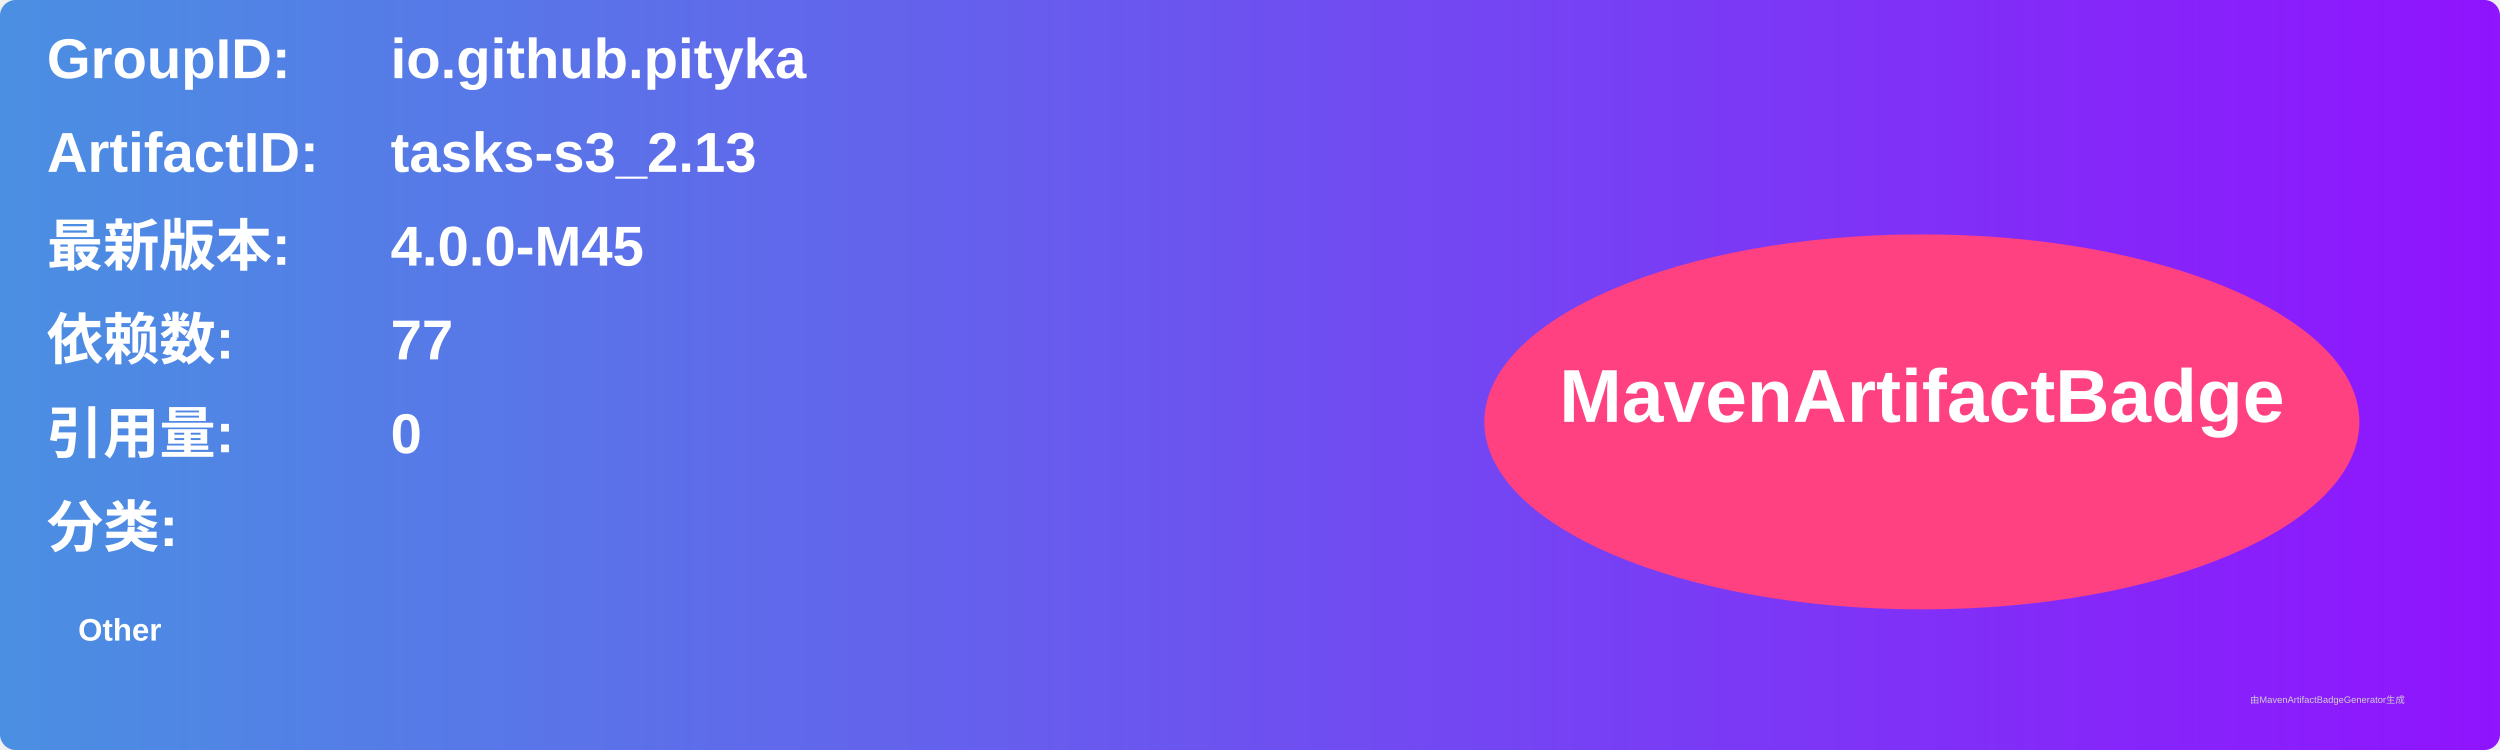
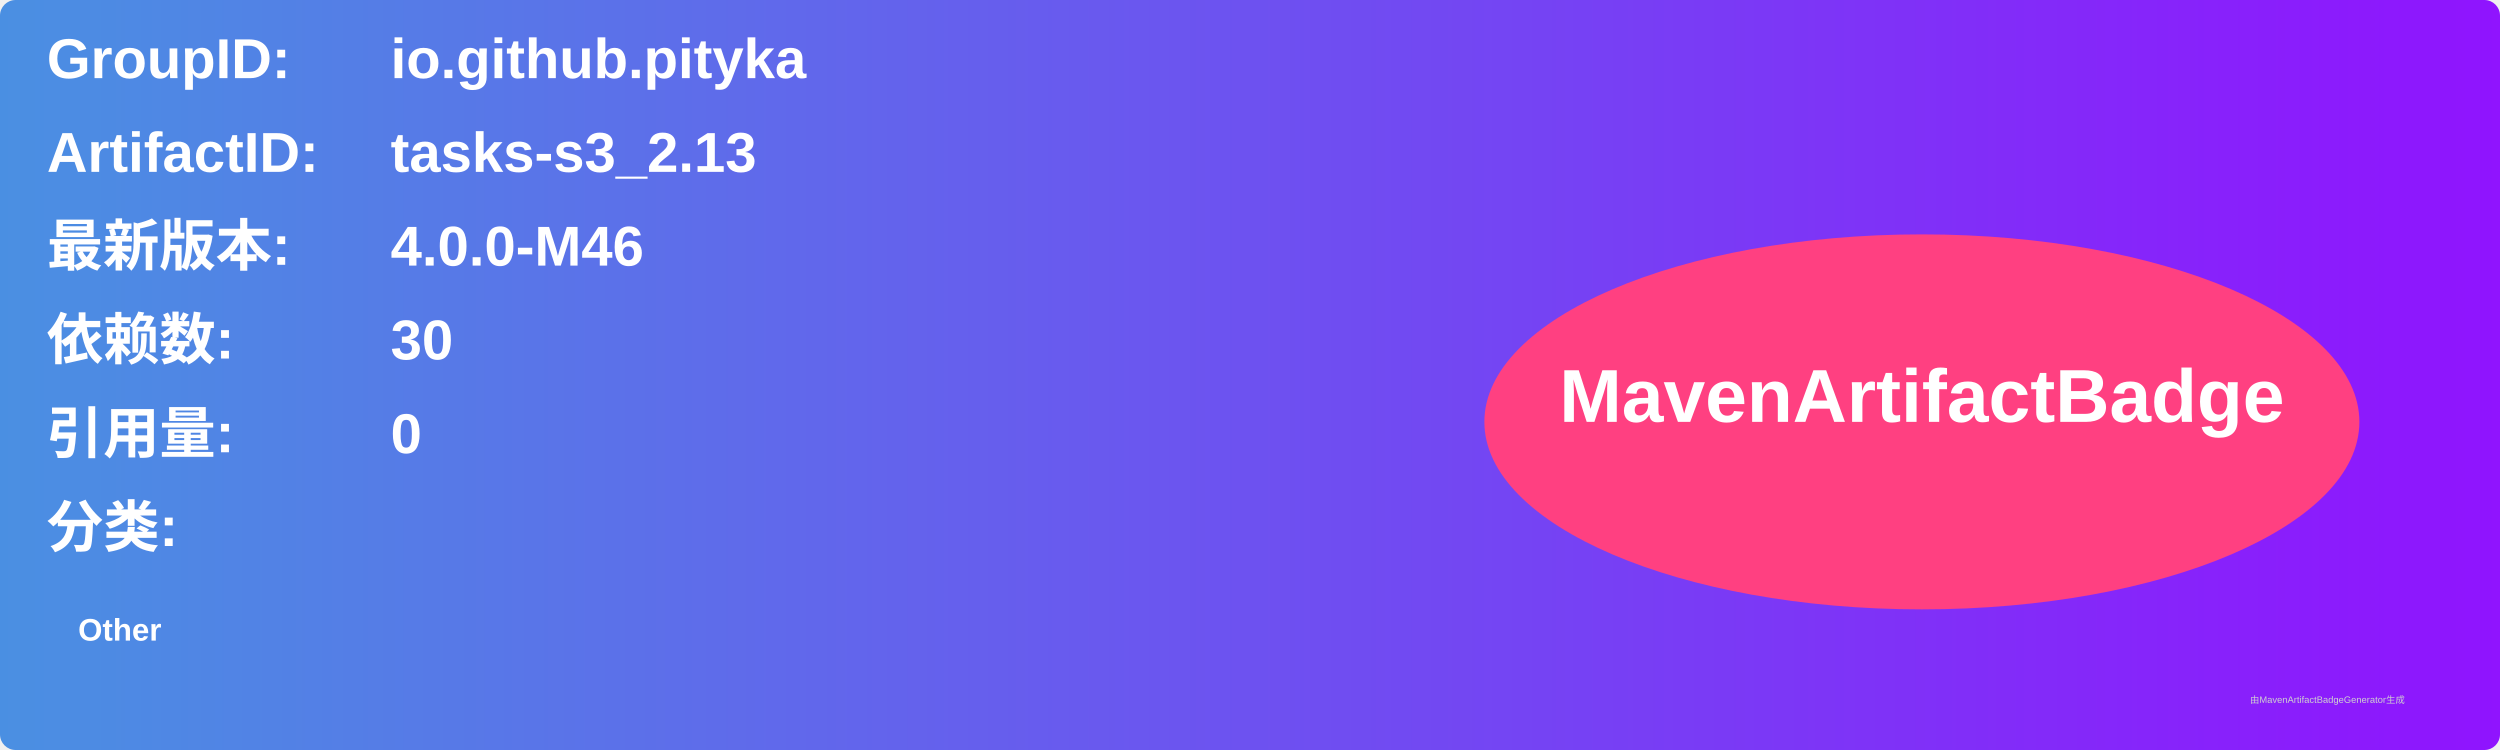
<svg xmlns="http://www.w3.org/2000/svg" width="800" height="240" viewBox="0 0 800 240">
  <linearGradient id="grad" x1="0%" y1="0%" x2="100%" y2="0%">
    <stop offset="0%" stop-color="#4a90e2" />
    <stop offset="100%" stop-color="#9013fe" />
  </linearGradient>
  <rect width="100%" height="100%" rx="5" ry="5" fill="url(#grad)" />
  <g transform="translate(15, 15)">
    <text x="0" y="10" font-family="Arial" font-size="18" fill="white" font-weight="bold" width="260">GroupID:</text>
    <text x="110" y="10" font-family="Arial" font-size="18" fill="white" font-weight="bold" width="460">io.github.pityka</text>
    <text x="0" y="40" font-family="Arial" font-size="18" fill="white" font-weight="bold" width="260">ArtifactID:</text>
    <text x="110" y="40" font-family="Arial" font-size="18" fill="white" font-weight="bold" width="460">tasks-s3_2.13</text>
    <text x="0" y="70" font-family="Arial" font-size="18" fill="white" font-weight="bold">最新版本:</text>
    <text x="110" y="70" font-family="Arial" font-size="18" fill="white" font-weight="bold">
-       <tspan font-weight="bold">4.0.0-M45</tspan>
+       <tspan font-weight="bold">4.0.0-M46</tspan>
    </text>
    <text x="0" y="100" font-family="Arial" font-size="18" fill="white" font-weight="bold">依赖数: </text>
    <text x="110" y="100" font-family="Arial" font-size="18" fill="white">
-       <tspan font-weight="bold">77</tspan>
+       <tspan font-weight="bold">30</tspan>
    </text>
    <text x="0" y="130" font-family="Arial" font-size="18" fill="white" font-weight="bold">引用量: </text>
    <text x="110" y="130" font-family="Arial" font-size="18" fill="white">
      <tspan font-weight="bold">0</tspan>
    </text>
    <text x="0" y="160" font-family="Arial" font-size="18" fill="white" font-weight="bold">分类:</text>
    <text x="10" y="190" font-family="Arial" font-size="10" fill="white">
      <tspan font-weight="bold">Other</tspan>
    </text>
    <ellipse cx="600" cy="120" rx="140" ry="60" fill="#ff4081" />
    <text x="600" y="120" text-anchor="middle" font-family="Arial" font-size="24" fill="white" font-weight="bold">MavenArtifactBadge</text>
  </g>
  <text x="720" y="225" font-family="Arial" font-size="3" fill="#d0d0d0">由MavenArtifactBadgeGenerator生成</text>
</svg>
